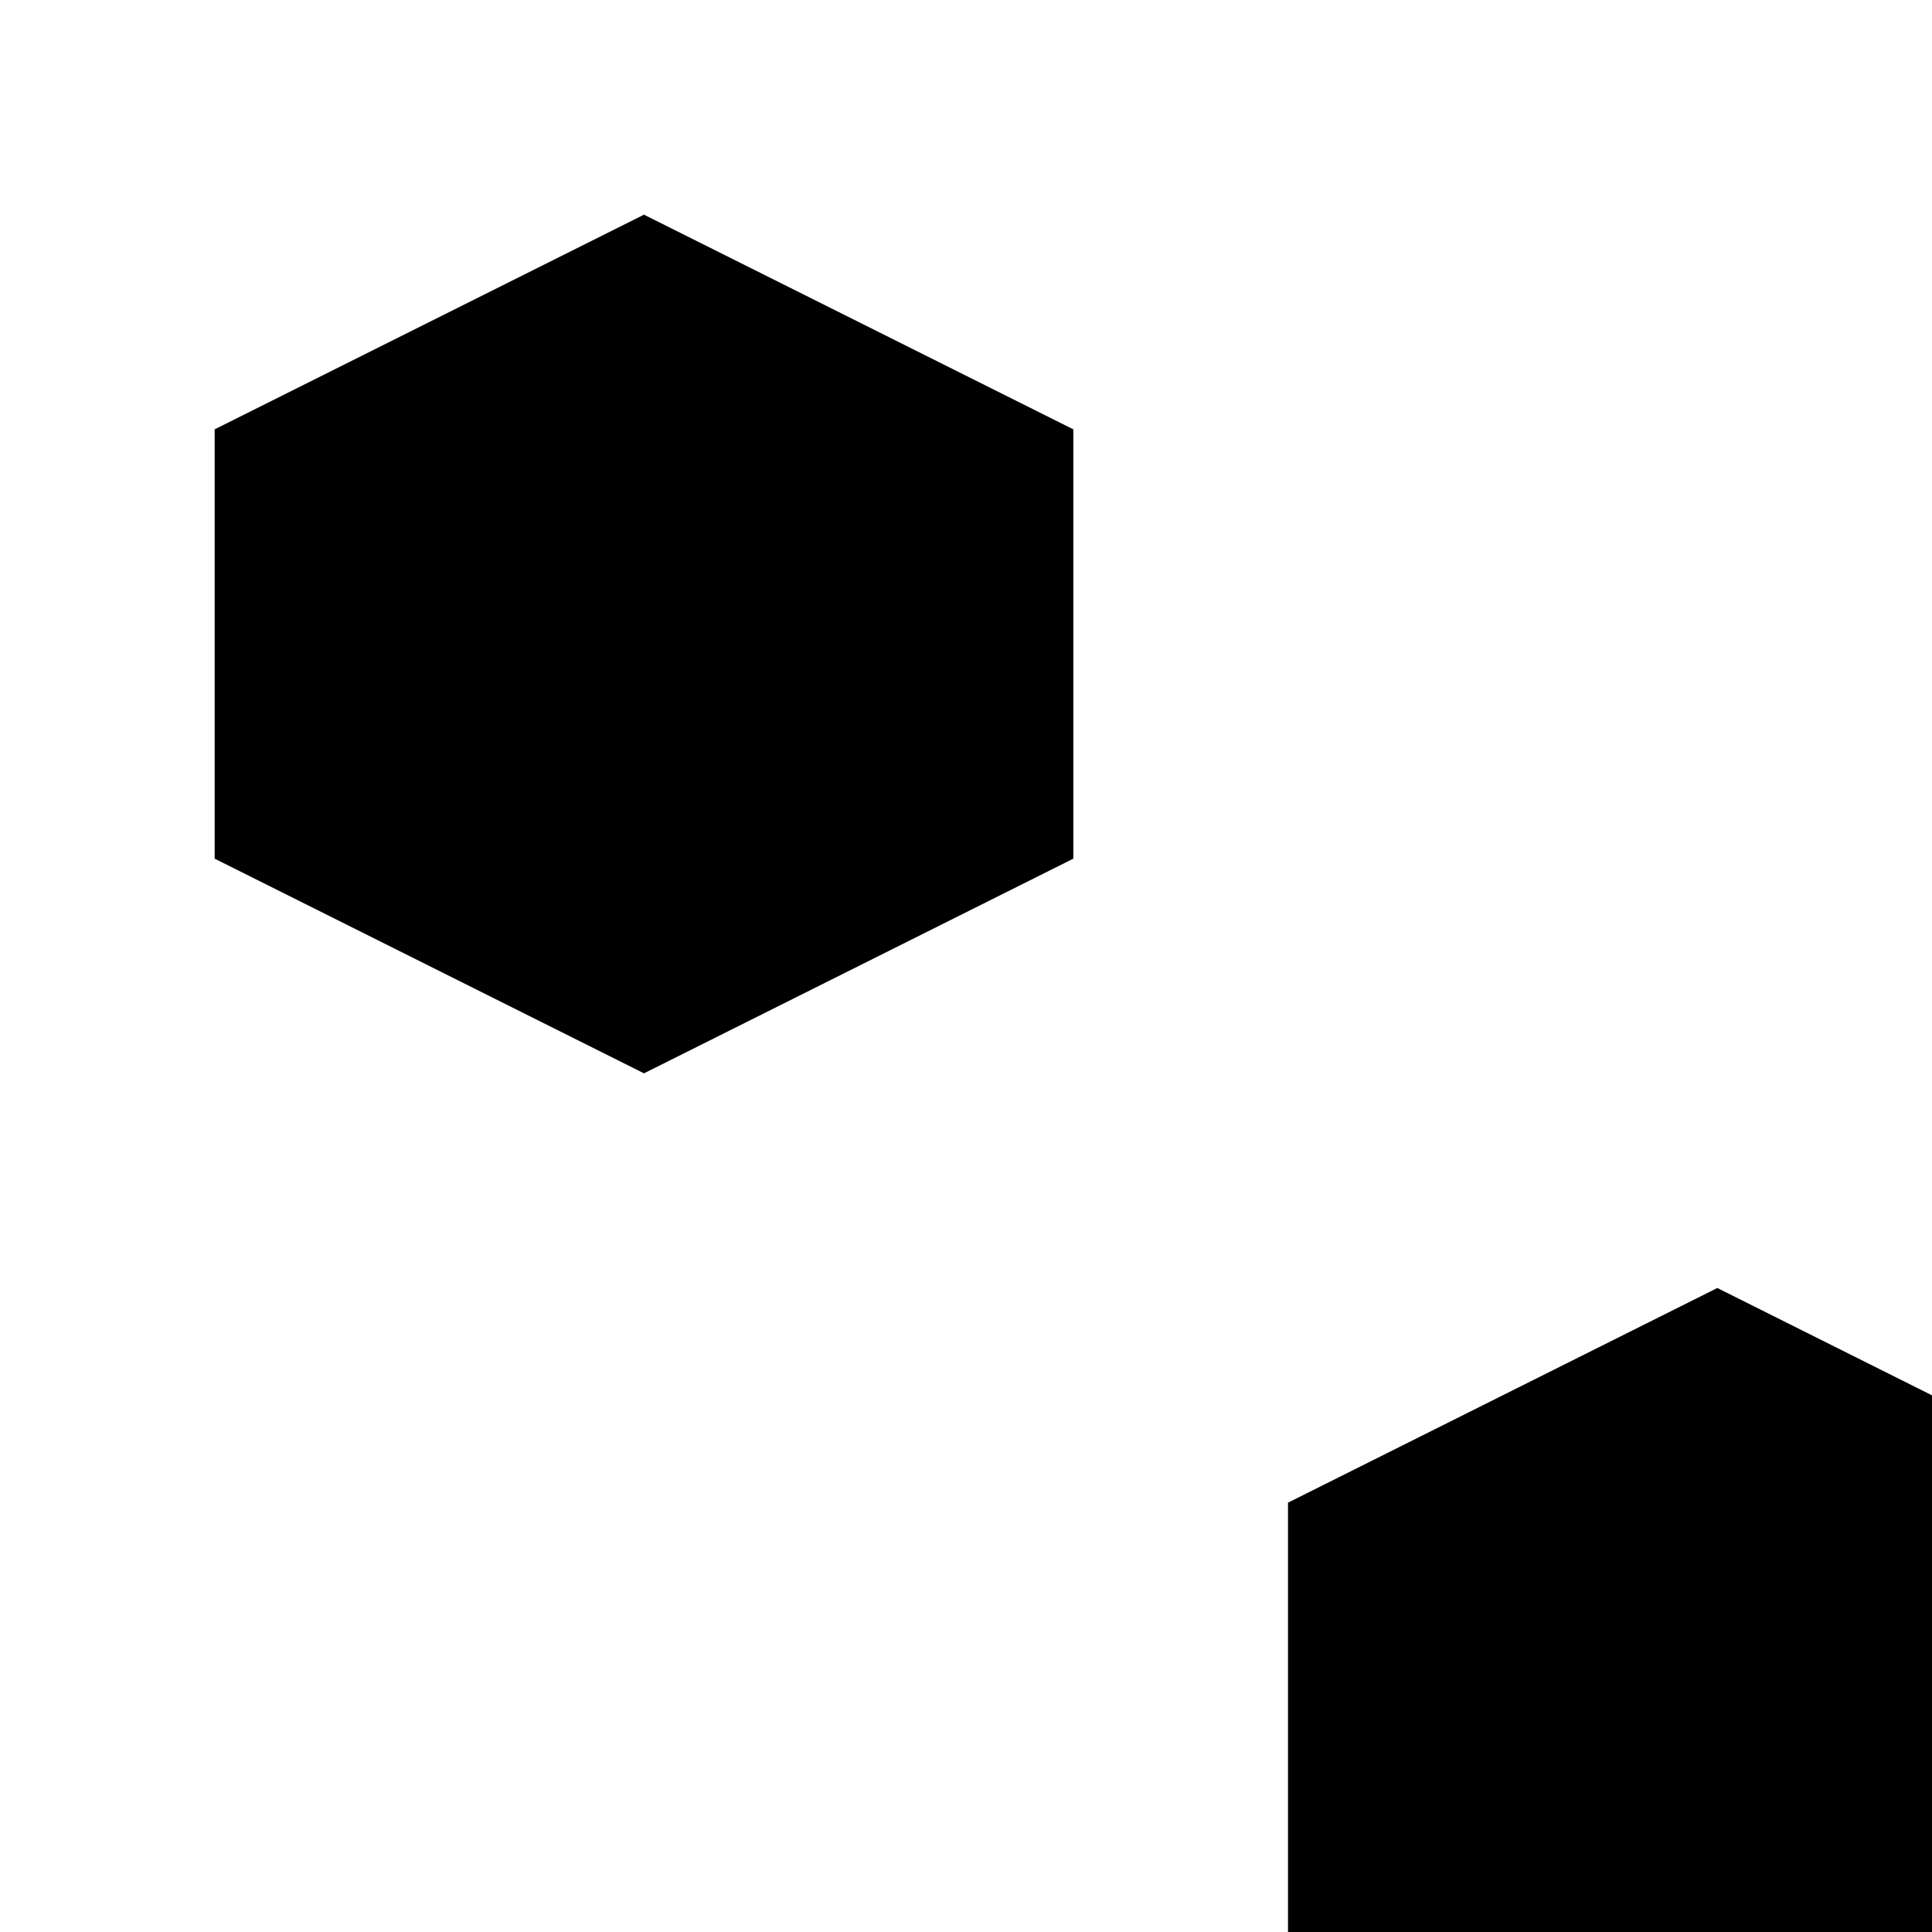
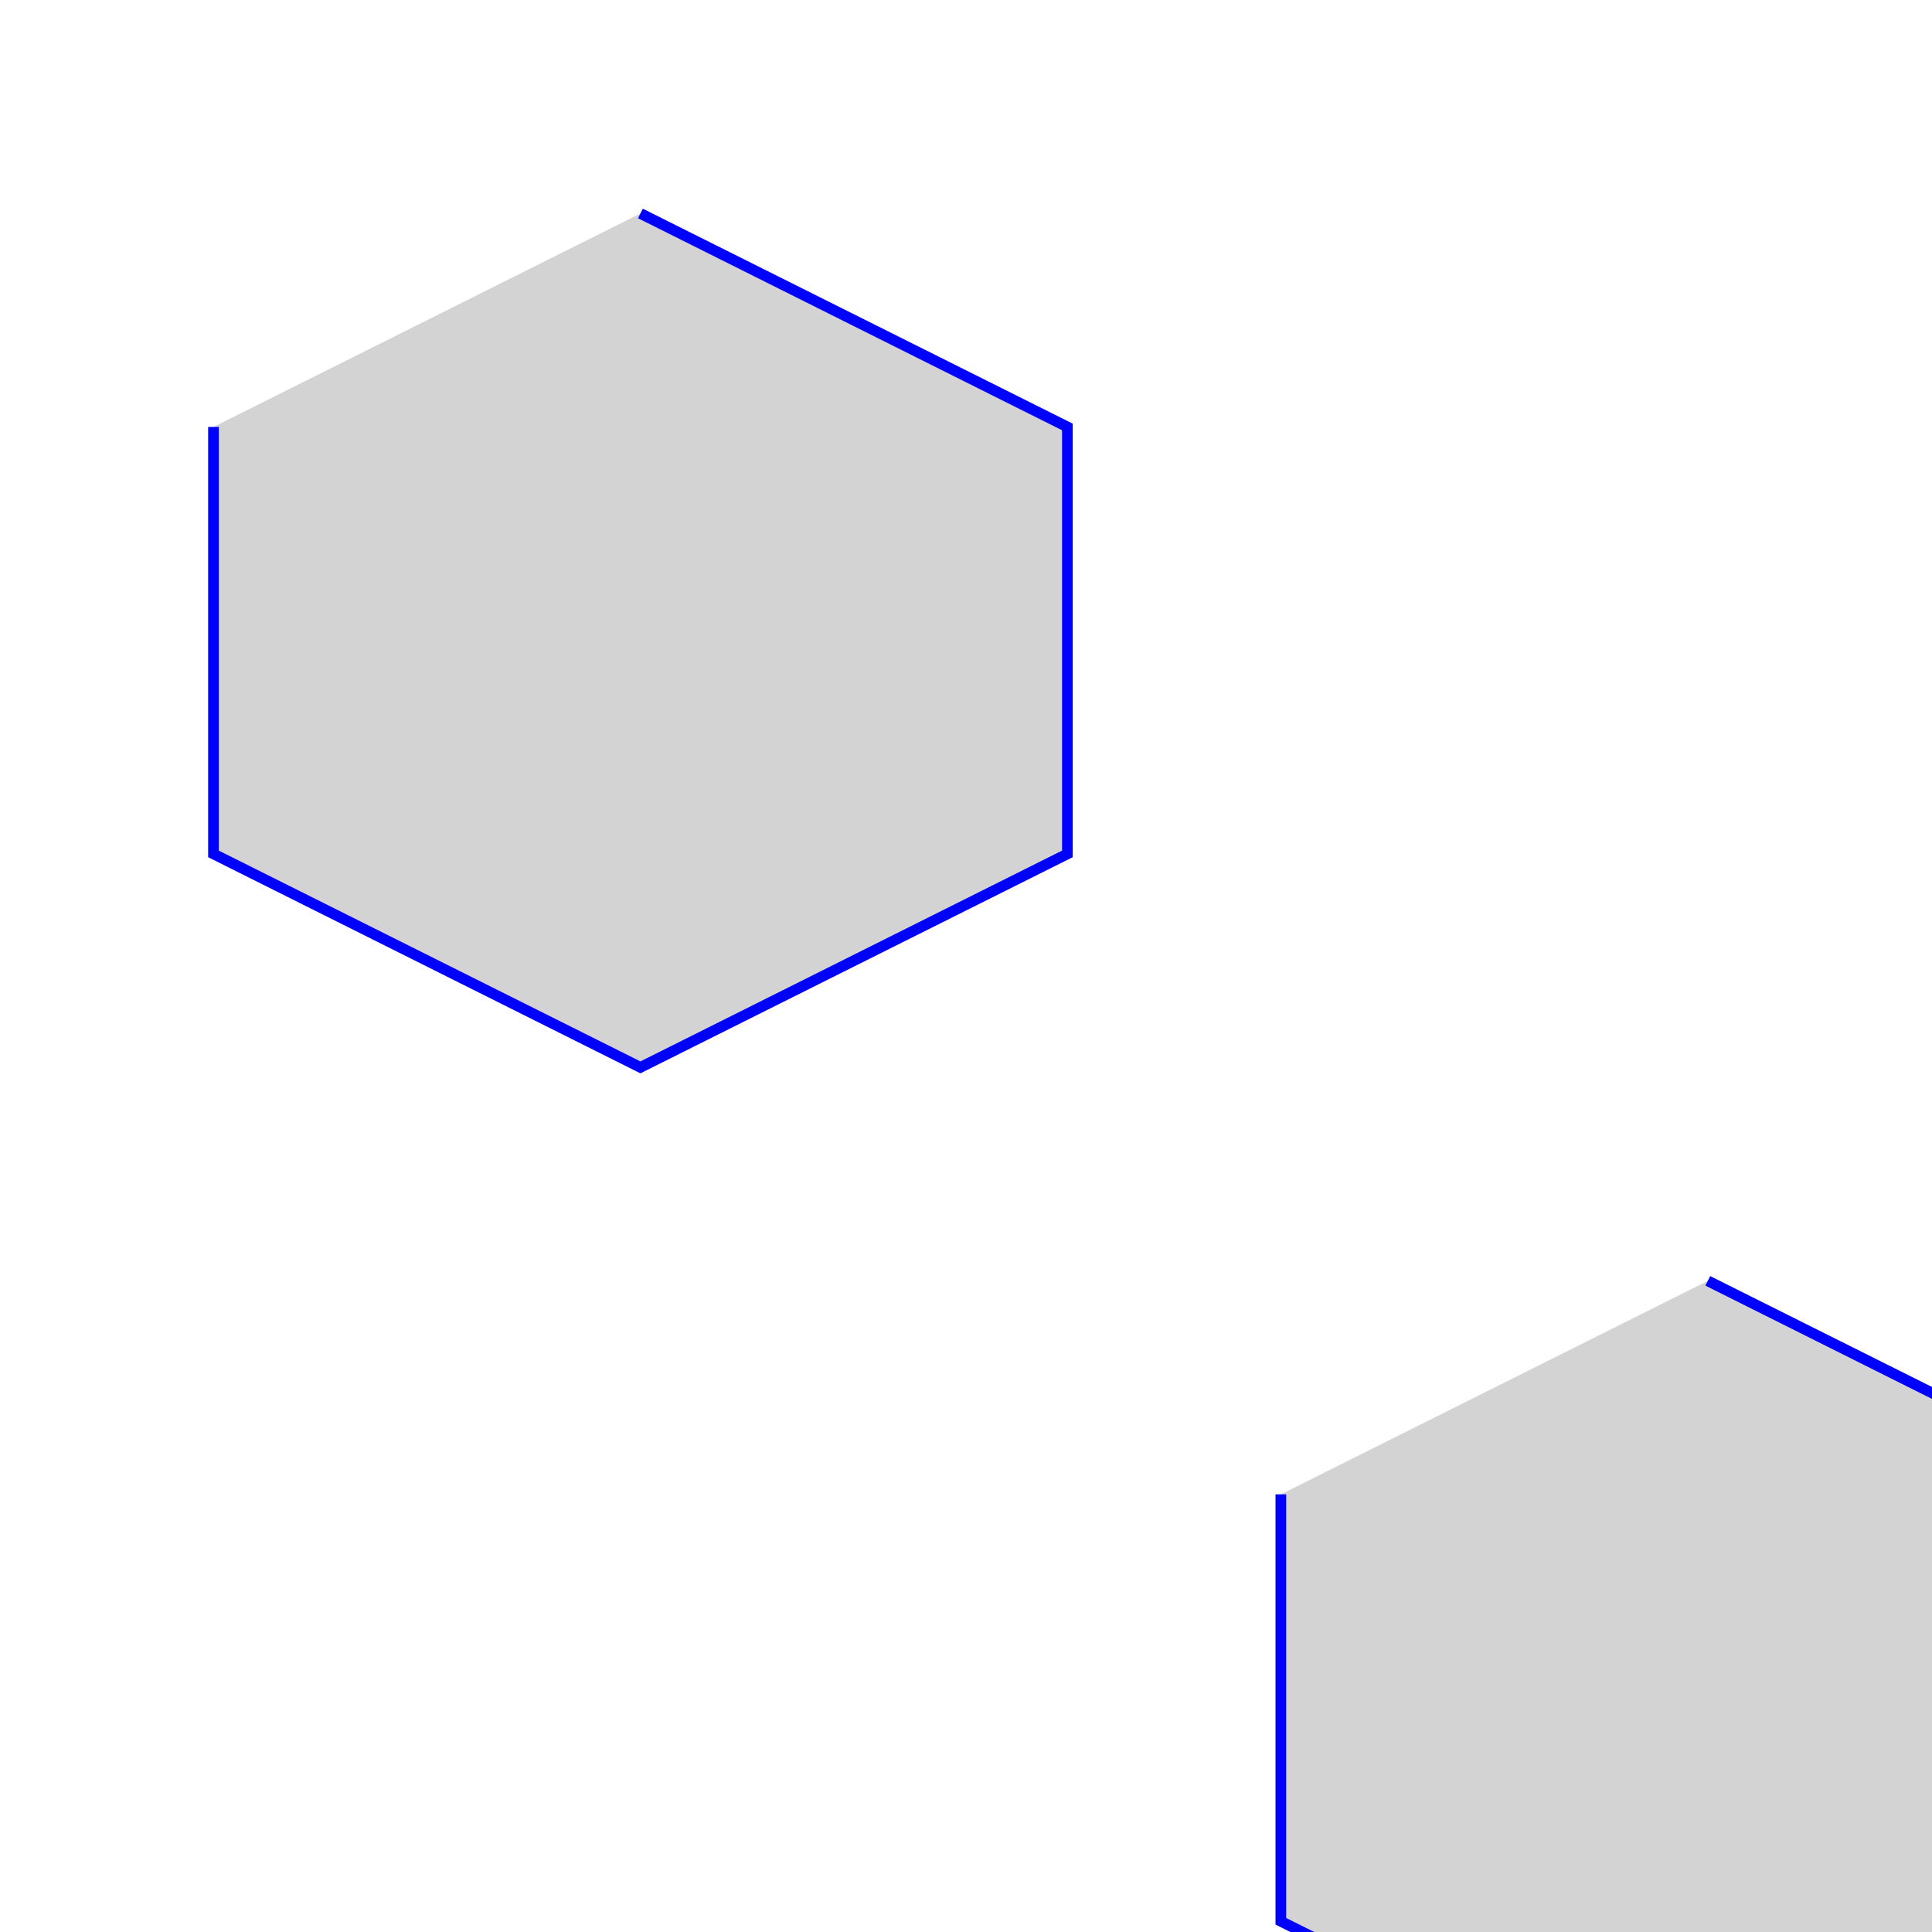
<svg xmlns="http://www.w3.org/2000/svg" version="1.1">
-   <polyline points="60,20 100,40 100,80 60,100 20,80 20,40" />
-   <polyline points="160,120 200,140 200,180 160,200 120,180 120,140" />
+   <polyline points="60,20 100,40 100,80 60,100 20,80 20,40" stroke="blue" fill="lightgray" />
+   <polyline points="160,120 200,140 200,180 160,200 120,180 120,140" stroke="blue" fill="lightgray" />
</svg>
